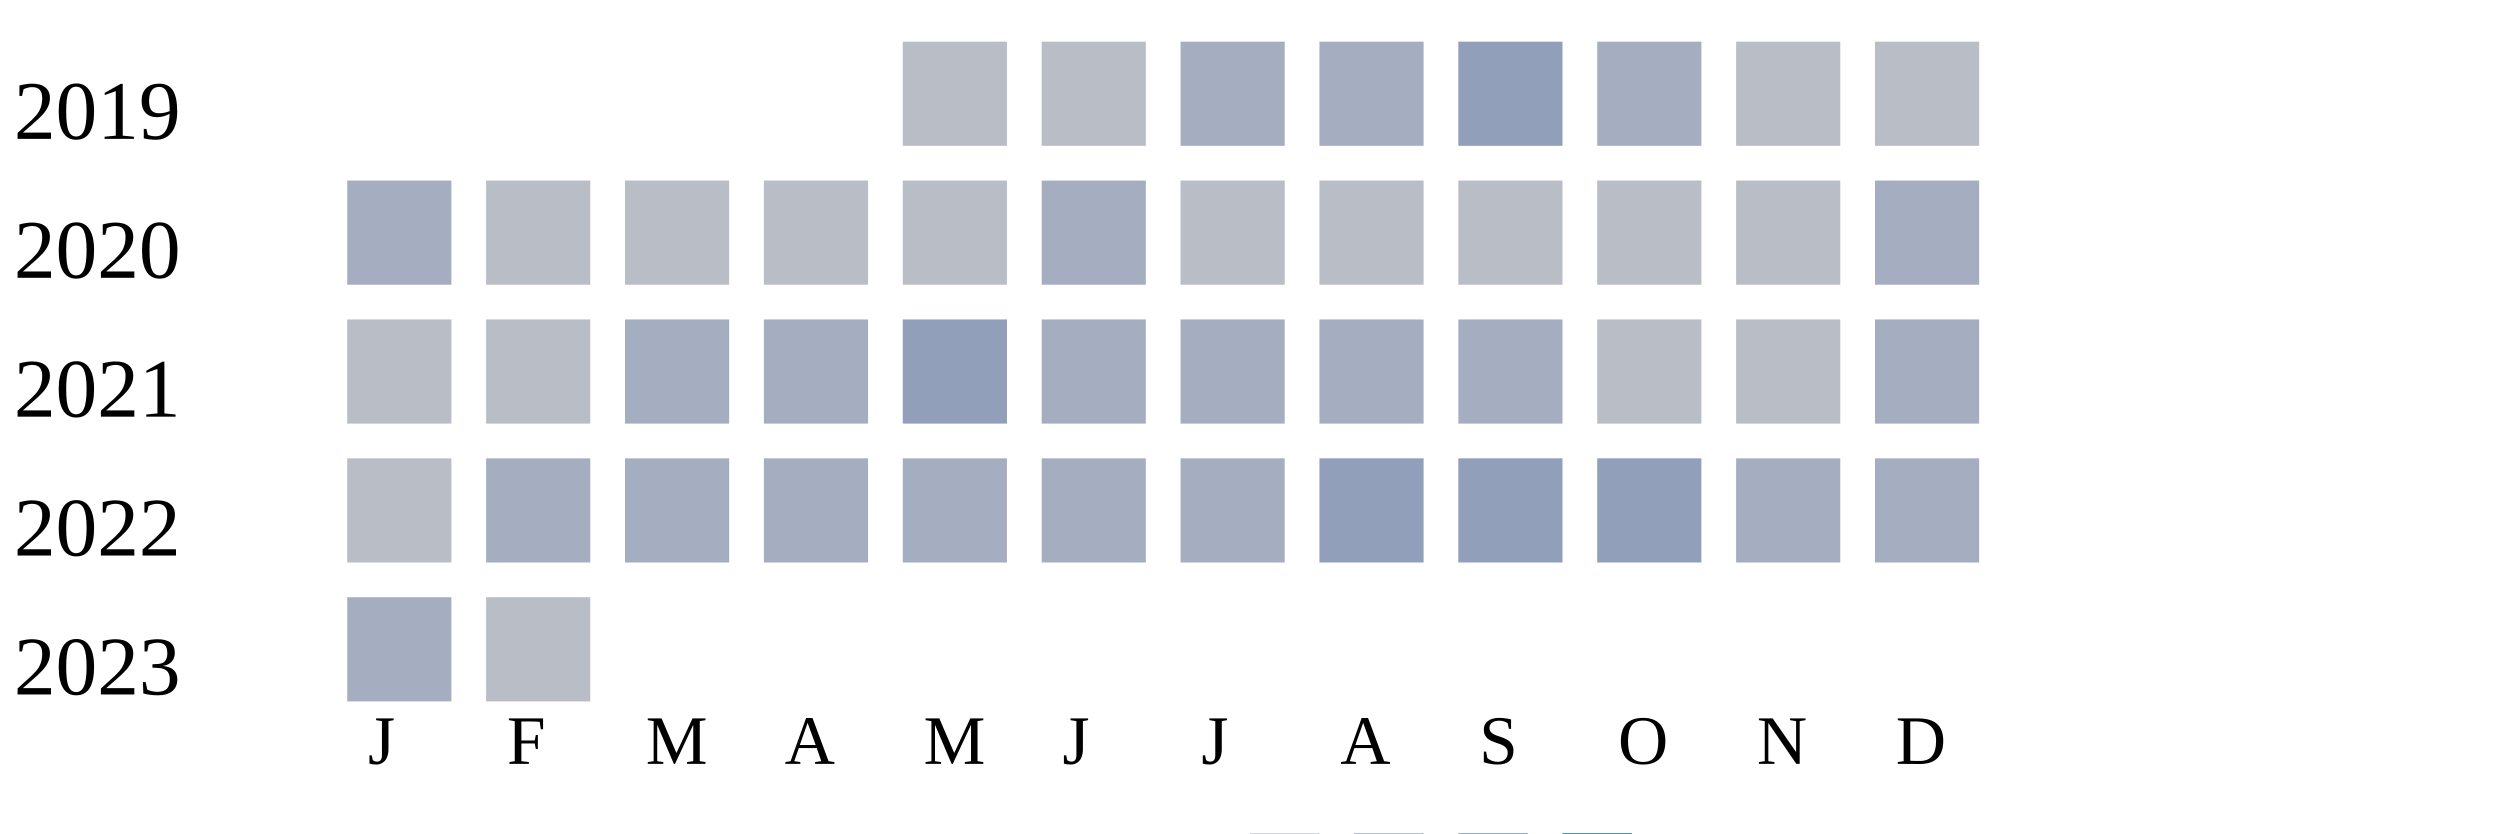
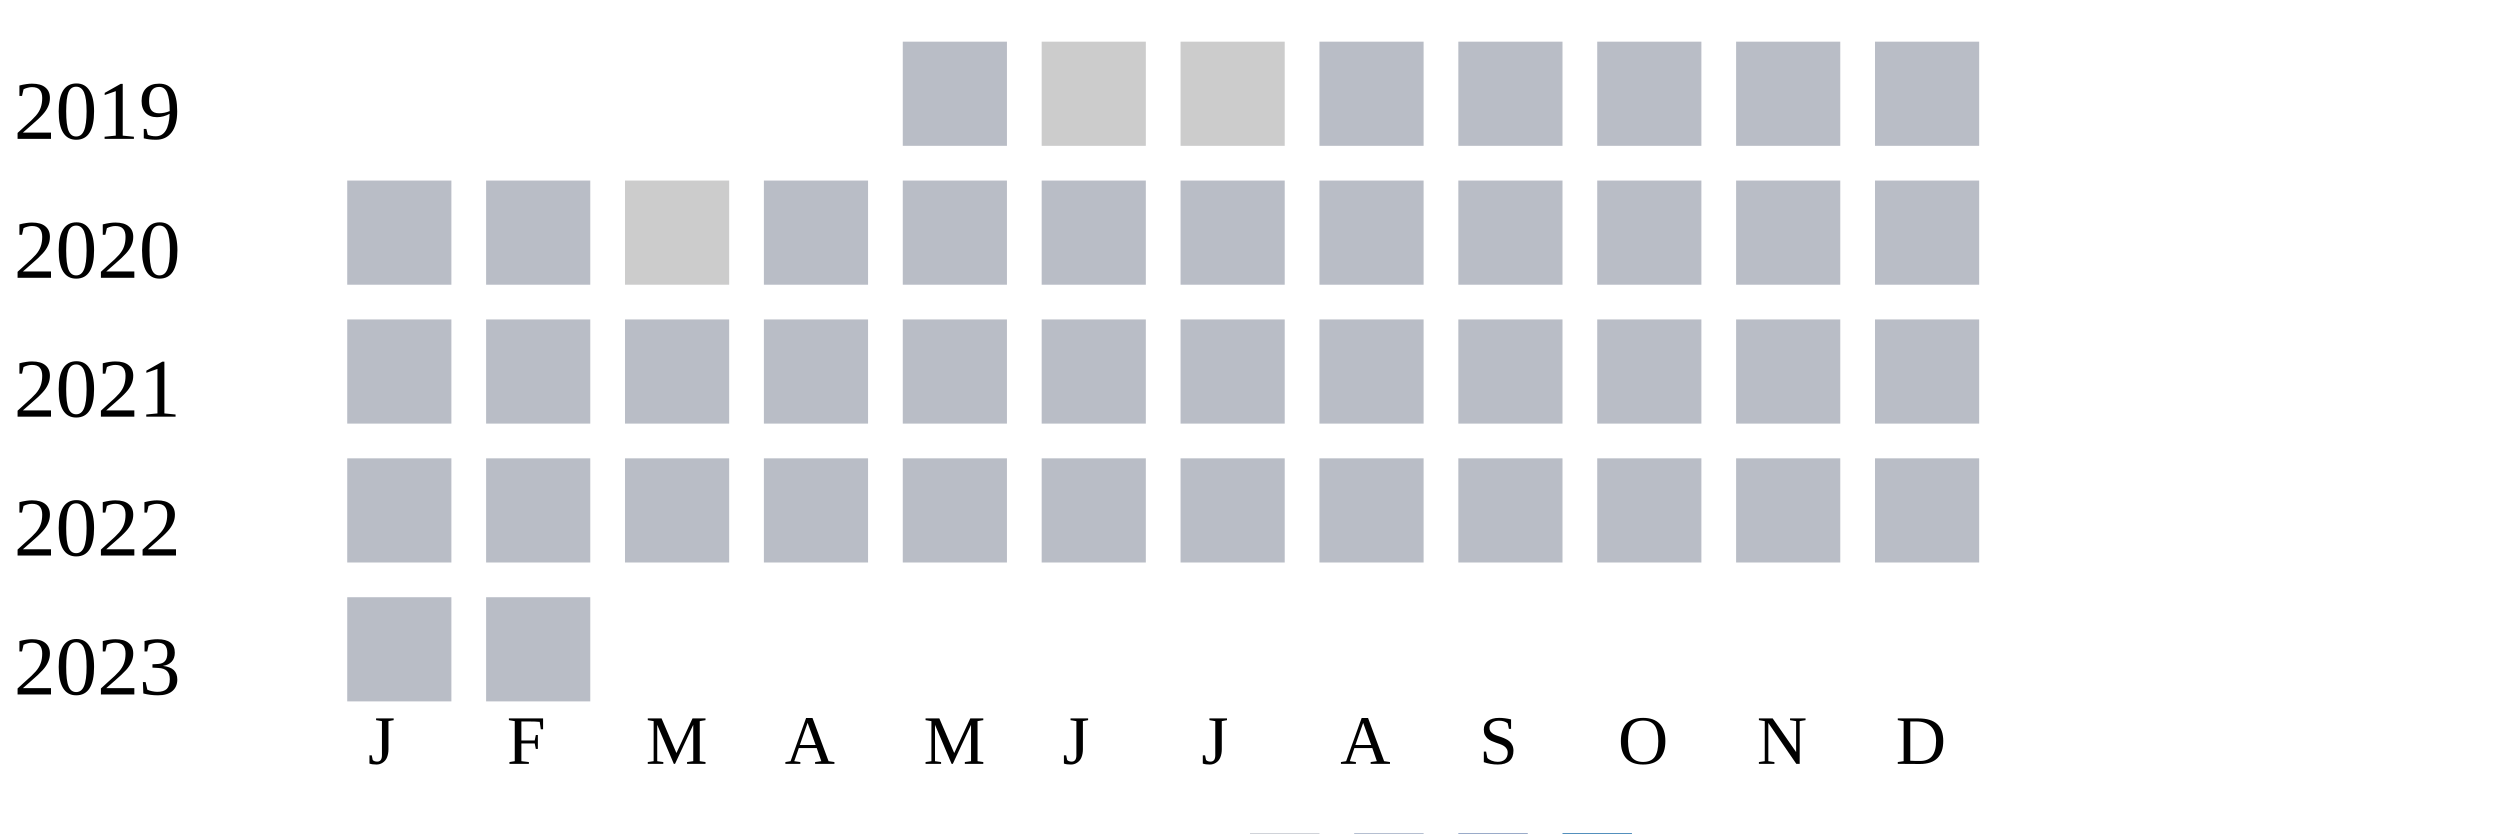
<svg xmlns="http://www.w3.org/2000/svg" width="360" height="120">
  <g transform="translate(0 0)">
    <text x="2" y="20">2019</text>
    <rect x="130" y="6" width="15" height="15" fill="#b9bdc6" />
-     <rect x="150" y="6" width="15" height="15" fill="#b9bdc6" />
-     <rect x="170" y="6" width="15" height="15" fill="#a5aec0" />
-     <rect x="190" y="6" width="15" height="15" fill="#a5aec0" />
-     <rect x="210" y="6" width="15" height="15" fill="#919fba" />
-     <rect x="230" y="6" width="15" height="15" fill="#a5aec0" />
+     <rect x="150" y="6" width="15" height="15" fill="#cccccc" />
+     <rect x="170" y="6" width="15" height="15" fill="#cccccc" />
+     <rect x="190" y="6" width="15" height="15" fill="#b9bdc6" />
+     <rect x="210" y="6" width="15" height="15" fill="#b9bdc6" />
+     <rect x="230" y="6" width="15" height="15" fill="#b9bdc6" />
    <rect x="250" y="6" width="15" height="15" fill="#b9bdc6" />
    <rect x="270" y="6" width="15" height="15" fill="#b9bdc6" />
  </g>
  <g transform="translate(0 20)">
    <text x="2" y="20">2020</text>
-     <rect x="50" y="6" width="15" height="15" fill="#a5aec0" />
+     <rect x="50" y="6" width="15" height="15" fill="#b9bdc6" />
    <rect x="70" y="6" width="15" height="15" fill="#b9bdc6" />
-     <rect x="90" y="6" width="15" height="15" fill="#b9bdc6" />
+     <rect x="90" y="6" width="15" height="15" fill="#cccccc" />
    <rect x="110" y="6" width="15" height="15" fill="#b9bdc6" />
    <rect x="130" y="6" width="15" height="15" fill="#b9bdc6" />
-     <rect x="150" y="6" width="15" height="15" fill="#a5aec0" />
+     <rect x="150" y="6" width="15" height="15" fill="#b9bdc6" />
    <rect x="170" y="6" width="15" height="15" fill="#b9bdc6" />
    <rect x="190" y="6" width="15" height="15" fill="#b9bdc6" />
    <rect x="210" y="6" width="15" height="15" fill="#b9bdc6" />
    <rect x="230" y="6" width="15" height="15" fill="#b9bdc6" />
    <rect x="250" y="6" width="15" height="15" fill="#b9bdc6" />
-     <rect x="270" y="6" width="15" height="15" fill="#a5aec0" />
+     <rect x="270" y="6" width="15" height="15" fill="#b9bdc6" />
  </g>
  <g transform="translate(0 40)">
    <text x="2" y="20">2021</text>
    <rect x="50" y="6" width="15" height="15" fill="#b9bdc6" />
    <rect x="70" y="6" width="15" height="15" fill="#b9bdc6" />
-     <rect x="90" y="6" width="15" height="15" fill="#a5aec0" />
-     <rect x="110" y="6" width="15" height="15" fill="#a5aec0" />
-     <rect x="130" y="6" width="15" height="15" fill="#919fba" />
-     <rect x="150" y="6" width="15" height="15" fill="#a5aec0" />
-     <rect x="170" y="6" width="15" height="15" fill="#a5aec0" />
-     <rect x="190" y="6" width="15" height="15" fill="#a5aec0" />
-     <rect x="210" y="6" width="15" height="15" fill="#a5aec0" />
+     <rect x="90" y="6" width="15" height="15" fill="#b9bdc6" />
+     <rect x="110" y="6" width="15" height="15" fill="#b9bdc6" />
+     <rect x="130" y="6" width="15" height="15" fill="#b9bdc6" />
+     <rect x="150" y="6" width="15" height="15" fill="#b9bdc6" />
+     <rect x="170" y="6" width="15" height="15" fill="#b9bdc6" />
+     <rect x="190" y="6" width="15" height="15" fill="#b9bdc6" />
+     <rect x="210" y="6" width="15" height="15" fill="#b9bdc6" />
    <rect x="230" y="6" width="15" height="15" fill="#b9bdc6" />
    <rect x="250" y="6" width="15" height="15" fill="#b9bdc6" />
-     <rect x="270" y="6" width="15" height="15" fill="#a5aec0" />
+     <rect x="270" y="6" width="15" height="15" fill="#b9bdc6" />
  </g>
  <g transform="translate(0 60)">
    <text x="2" y="20">2022</text>
    <rect x="50" y="6" width="15" height="15" fill="#b9bdc6" />
-     <rect x="70" y="6" width="15" height="15" fill="#a5aec0" />
-     <rect x="90" y="6" width="15" height="15" fill="#a5aec0" />
-     <rect x="110" y="6" width="15" height="15" fill="#a5aec0" />
-     <rect x="130" y="6" width="15" height="15" fill="#a5aec0" />
-     <rect x="150" y="6" width="15" height="15" fill="#a5aec0" />
-     <rect x="170" y="6" width="15" height="15" fill="#a5aec0" />
-     <rect x="190" y="6" width="15" height="15" fill="#919fba" />
-     <rect x="210" y="6" width="15" height="15" fill="#919fba" />
-     <rect x="230" y="6" width="15" height="15" fill="#919fba" />
-     <rect x="250" y="6" width="15" height="15" fill="#a5aec0" />
-     <rect x="270" y="6" width="15" height="15" fill="#a5aec0" />
+     <rect x="70" y="6" width="15" height="15" fill="#b9bdc6" />
+     <rect x="90" y="6" width="15" height="15" fill="#b9bdc6" />
+     <rect x="110" y="6" width="15" height="15" fill="#b9bdc6" />
+     <rect x="130" y="6" width="15" height="15" fill="#b9bdc6" />
+     <rect x="150" y="6" width="15" height="15" fill="#b9bdc6" />
+     <rect x="170" y="6" width="15" height="15" fill="#b9bdc6" />
+     <rect x="190" y="6" width="15" height="15" fill="#b9bdc6" />
+     <rect x="210" y="6" width="15" height="15" fill="#b9bdc6" />
+     <rect x="230" y="6" width="15" height="15" fill="#b9bdc6" />
+     <rect x="250" y="6" width="15" height="15" fill="#b9bdc6" />
+     <rect x="270" y="6" width="15" height="15" fill="#b9bdc6" />
  </g>
  <g transform="translate(0 80)">
    <text x="2" y="20">2023</text>
-     <rect x="50" y="6" width="15" height="15" fill="#a5aec0" />
+     <rect x="50" y="6" width="15" height="15" fill="#b9bdc6" />
    <rect x="70" y="6" width="15" height="15" fill="#b9bdc6" />
  </g>
  <text style="font-size: 10px; text-align: center" x="53" y="110">J</text>
  <text style="font-size: 10px; text-align: center" x="73" y="110">F</text>
  <text style="font-size: 10px; text-align: center" x="93" y="110">M</text>
  <text style="font-size: 10px; text-align: center" x="113" y="110">A</text>
  <text style="font-size: 10px; text-align: center" x="133" y="110">M</text>
  <text style="font-size: 10px; text-align: center" x="153" y="110">J</text>
  <text style="font-size: 10px; text-align: center" x="173" y="110">J</text>
  <text style="font-size: 10px; text-align: center" x="193" y="110">A</text>
  <text style="font-size: 10px; text-align: center" x="213" y="110">S</text>
  <text style="font-size: 10px; text-align: center" x="233" y="110">O</text>
  <text style="font-size: 10px; text-align: center" x="253" y="110">N</text>
  <text style="font-size: 10px; text-align: center" x="273" y="110">D</text>
  <text style="font-size: 10px;" x="155" y="129">Less</text>
  <rect fill="#b9bdc6" width="10" height="10" x="180" y="120" />
  <rect fill="#919fba" width="10" height="10" x="195" y="120" />
  <rect fill="#6882ae" width="10" height="10" x="210" y="120" />
  <rect fill="#005a9c" width="10" height="10" x="225" y="120" />
  <text x="240" y="129" style="font-size: 10px;">More</text>
</svg>
